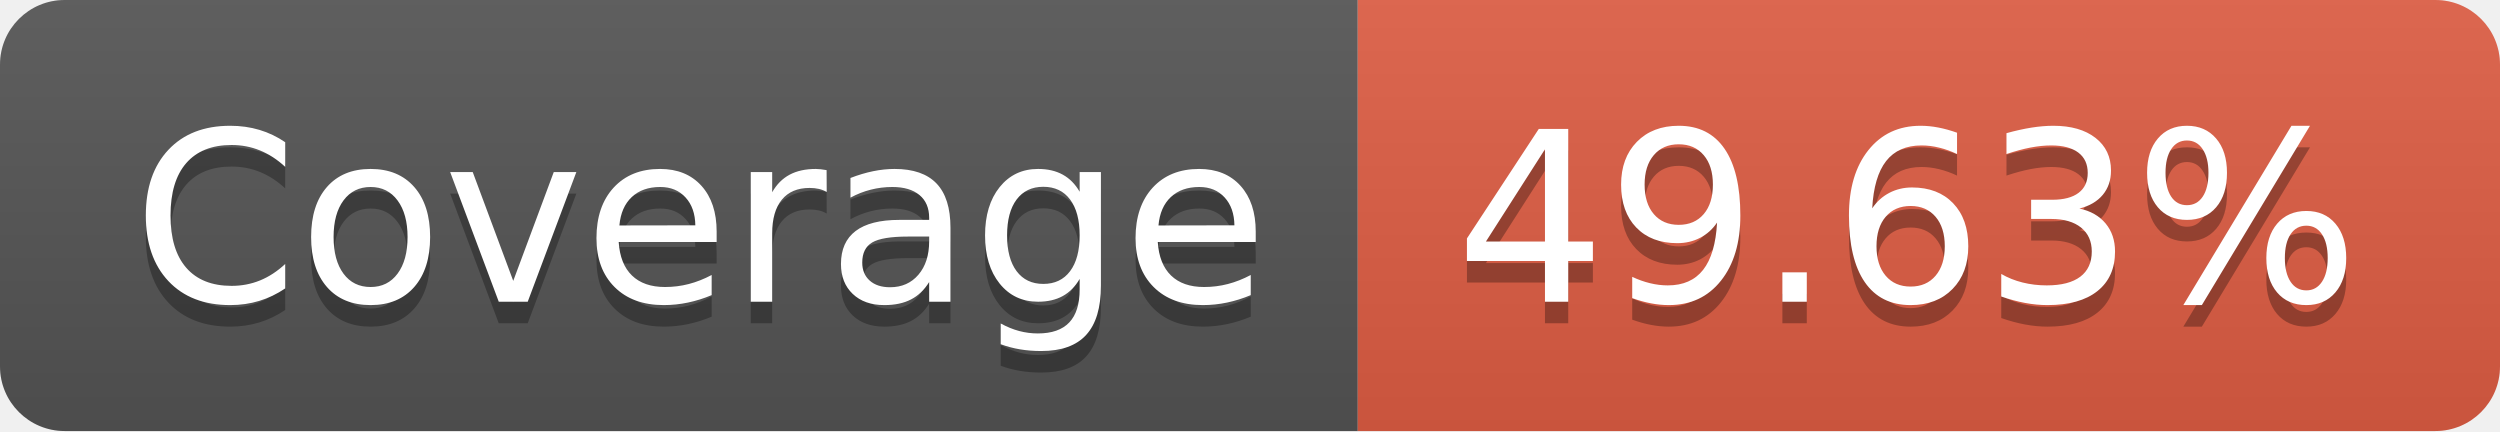
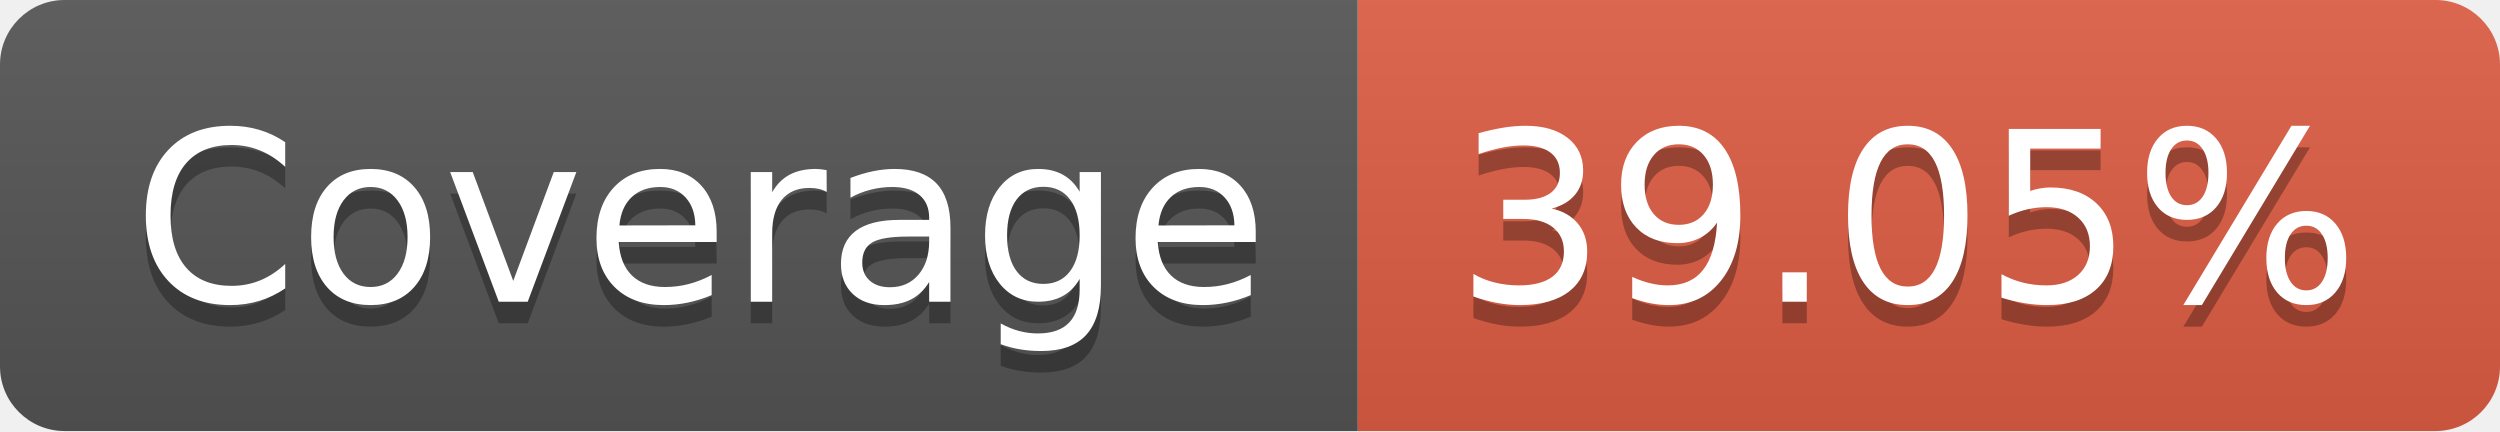
- <svg xmlns="http://www.w3.org/2000/svg" width="116" height="20" role="img" aria-label="Coverage: 49.63%">
+ <svg xmlns="http://www.w3.org/2000/svg" width="116" height="20" role="img" aria-label="Coverage: 39.05%">
  <linearGradient id="s" x2="0" y2="100%">
    <stop offset="0" stop-color="#bbb" stop-opacity=".1" />
    <stop offset="1" stop-opacity=".1" />
  </linearGradient>
  <clipPath id="r">
    <rect width="116" height="20" rx="3" fill="#fff" />
  </clipPath>
  <g clip-path="url(#r)">
    <rect width="63" height="20" fill="#555" />
    <rect x="63" width="53" height="20" fill="#e05d44" />
    <rect width="116" height="20" fill="url(#s)" />
  </g>
  <g fill="#fff" text-anchor="middle" font-family="Verdana,Geneva,DejaVu Sans,sans-serif" text-rendering="geometricPrecision" font-size="110">
    <text aria-hidden="true" x="325" y="150" fill="#010101" fill-opacity=".3" transform="scale(.1)" textLength="530">Coverage</text>
    <text x="325" y="140" transform="scale(.1)" fill="#fff" textLength="530">Coverage</text>
-     <text aria-hidden="true" x="885" y="150" fill="#010101" fill-opacity=".3" transform="scale(.1)" textLength="430">49.63%</text>
-     <text x="885" y="140" transform="scale(.1)" fill="#fff" textLength="430">49.63%</text>
+     <text aria-hidden="true" x="885" y="150" fill="#010101" fill-opacity=".3" transform="scale(.1)" textLength="430">39.05%</text>
+     <text x="885" y="140" transform="scale(.1)" fill="#fff" textLength="430">39.05%</text>
  </g>
</svg>
